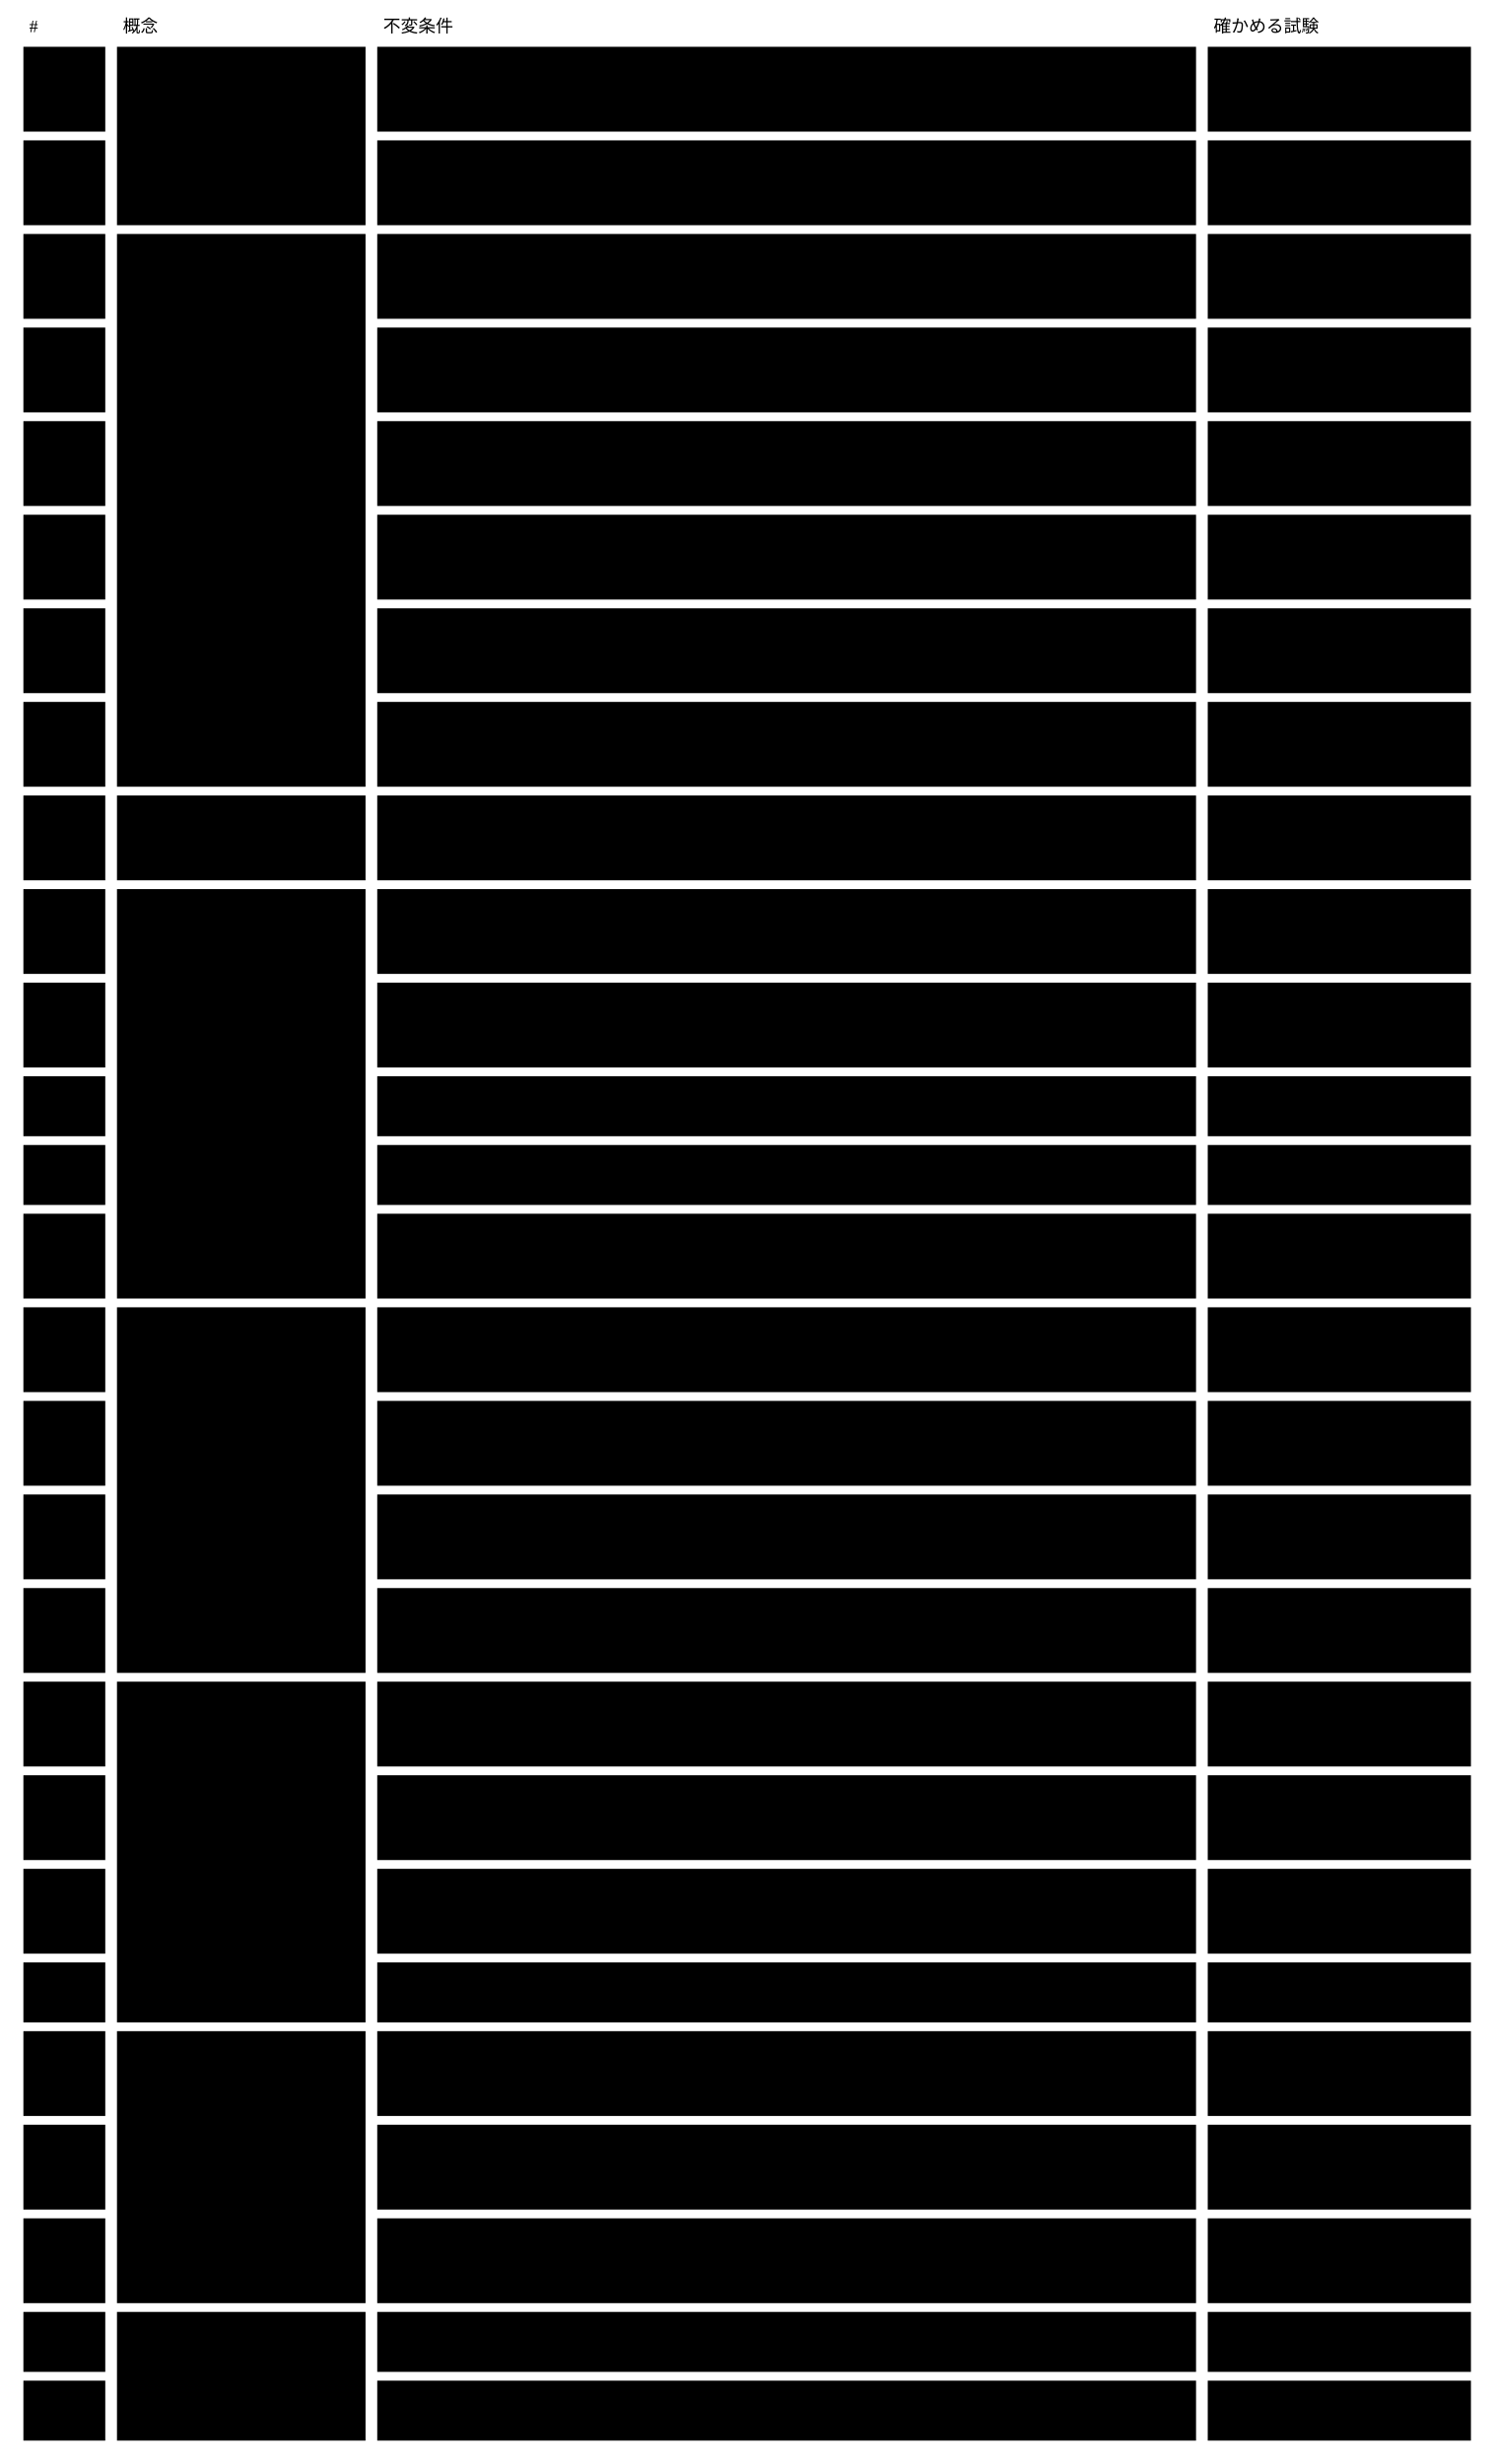
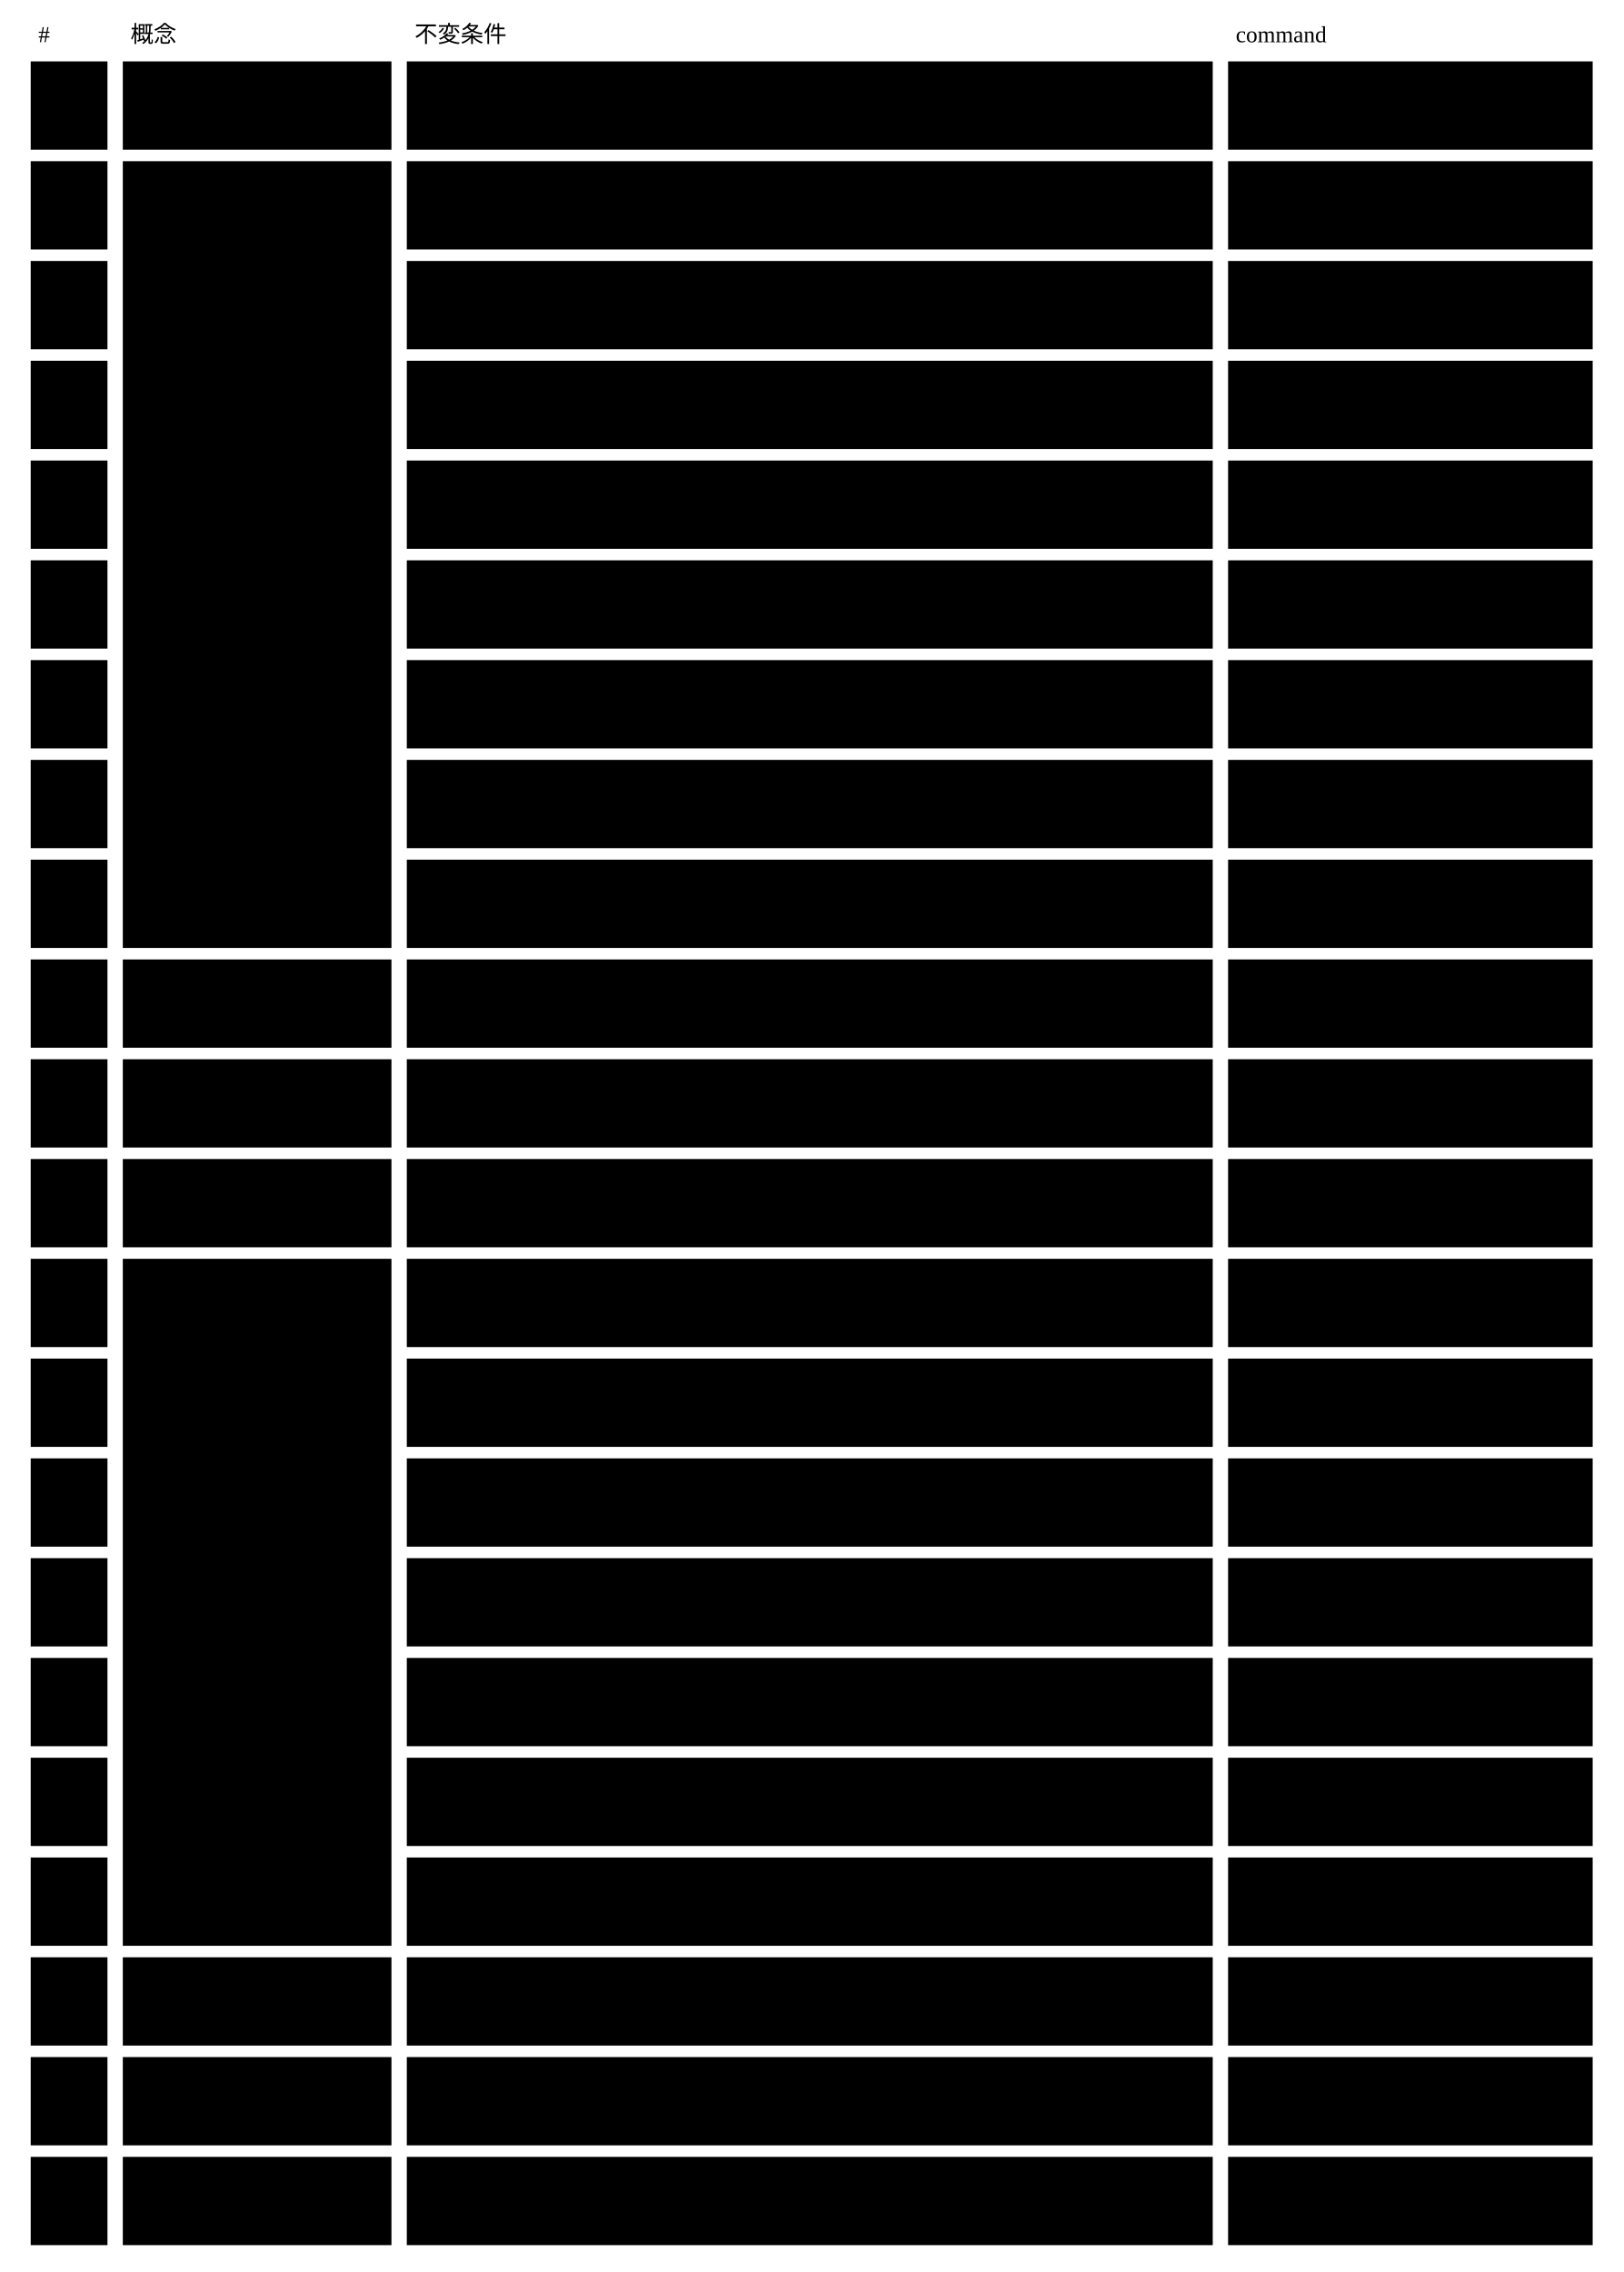
- <svg viewBox="0 0 1022 1685" style="min-width:900px" role="img" aria-label="不変条件：概念ごとに固め、確かめる試験を付けた表">
+ <svg viewBox="0 0 846 1184" style="min-width:846px" role="img" aria-label="Semantic Schema Core の不変条件22行を概念ごとに固めた表と、守る command">
  <text class="note" x="20" y="22">#</text>
-   <text class="note" x="84" y="22">概念</text>
-   <text class="note" x="262" y="22">不変条件</text>
-   <text class="note" x="830" y="22">確かめる試験</text>
-   <rect class="box focus" x="80" y="32" width="170" height="122" />
-   <text class="title" x="90" y="57">版と語（値オブジェク</text>
-   <text class="title" x="90" y="74">ト）</text>
-   <rect class="box focus" x="80" y="160" width="170" height="378" />
-   <text class="title" x="90" y="185">承認を通すもの（</text>
-   <text class="title" x="90" y="202">Concrete の集約）</text>
-   <rect class="box focus" x="80" y="544" width="170" height="58" />
-   <text class="title" x="90" y="569">rule（Concrete の集</text>
-   <text class="title" x="90" y="586">約）</text>
-   <rect class="box focus" x="80" y="608" width="170" height="280" />
-   <text class="title" x="90" y="633">instance（集約）</text>
-   <rect class="box focus" x="80" y="894" width="170" height="250" />
-   <text class="title" x="90" y="919">検証の記録（集約）</text>
-   <rect class="box focus" x="80" y="1150" width="170" height="233" />
-   <text class="title" x="90" y="1175">人の判断（集約）</text>
-   <rect class="box focus" x="80" y="1389" width="170" height="186" />
-   <text class="title" x="90" y="1414">状態を導く（ドメインサ</text>
-   <text class="title" x="90" y="1431">ービス）</text>
-   <rect class="box focus" x="80" y="1581" width="170" height="88" />
-   <text class="title" x="90" y="1606">集約に共通</text>
-   <rect class="box" x="16" y="32" width="56" height="58" />
-   <text class="label" x="26" y="57">J1</text>
-   <rect class="box" x="258" y="32" width="560" height="58" />
-   <text class="label" x="268" y="57">公開した Concrete の版 ・ 割り当て ・ term ・ Abstract は中身を変えない。</text>
-   <text class="label" x="268" y="74">変えるときは新しい版を並べて出す。</text>
-   <rect class="box" x="826" y="32" width="180" height="58" />
-   <text class="label" x="836" y="57">S21 ・ T1 ・ T3</text>
-   <rect class="box" x="16" y="96" width="56" height="58" />
-   <text class="label" x="26" y="121">J2</text>
-   <rect class="box" x="258" y="96" width="560" height="58" />
-   <text class="label" x="268" y="121">term の版付きの名前は、どの文脈から指しても定義1つに決まる。</text>
-   <rect class="box" x="826" y="96" width="180" height="58" />
-   <text class="label" x="836" y="121">承認の依頼で検査する（モ</text>
-   <text class="label" x="836" y="138">デルの外）</text>
-   <rect class="box" x="16" y="160" width="56" height="58" />
-   <text class="label" x="26" y="185">J3</text>
-   <rect class="box" x="258" y="160" width="560" height="58" />
-   <text class="label" x="268" y="185">Concrete の版と validator の割り当ては、人が承認したものだけが検証に使われる。</text>
-   <rect class="box" x="826" y="160" width="180" height="58" />
-   <text class="label" x="836" y="185">S3 ・ T3 ・ T4</text>
-   <rect class="box" x="16" y="224" width="56" height="58" />
-   <text class="label" x="26" y="249">J4</text>
-   <rect class="box" x="258" y="224" width="560" height="58" />
-   <text class="label" x="268" y="249">承認は依頼した時点の中身のハッシュに結び付き、いまの中身と違えば断られる。</text>
-   <text class="label" x="268" y="266">依頼のあとに書けば依頼は取り下げになる。</text>
-   <rect class="box" x="826" y="224" width="180" height="58" />
-   <text class="label" x="836" y="249">S3 ・ T3：承認待ち ×</text>
-   <text class="label" x="836" y="266">書く</text>
-   <rect class="box" x="16" y="288" width="56" height="58" />
-   <text class="label" x="26" y="313">J5</text>
-   <rect class="box" x="258" y="288" width="560" height="58" />
-   <text class="label" x="268" y="313">承認の依頼は、試した結果（結果が変わる instance）と、AI の rule</text>
-   <text class="label" x="268" y="330">ごとに決めた件数の抜き取りへの人の判断を持つ。</text>
-   <rect class="box" x="826" y="288" width="180" height="58" />
-   <text class="label" x="836" y="313">S16 ・ S17 ・ T3 ・ T4</text>
-   <rect class="box" x="16" y="352" width="56" height="58" />
-   <text class="label" x="26" y="377">J6</text>
-   <rect class="box" x="258" y="352" width="560" height="58" />
-   <text class="label" x="268" y="377">承認 ・ 差し戻し ・ 人の判断 ・ 取り消し ・ 取り込みの確定は、</text>
-   <text class="label" x="268" y="394">人の操作の入口からだけ行える。</text>
-   <rect class="box" x="826" y="352" width="180" height="58" />
-   <text class="label" x="836" y="377">S15 ・ S19 ・ T1 ・</text>
-   <text class="label" x="836" y="394">T3 ・ T4 ・ T5</text>
-   <rect class="box" x="16" y="416" width="56" height="58" />
-   <text class="label" x="26" y="441">J7</text>
-   <rect class="box" x="258" y="416" width="560" height="58" />
-   <text class="label" x="268" y="441">validator の割り当ては Concrete に1つで、公開したすべての版に効く。</text>
-   <rect class="box" x="826" y="416" width="180" height="58" />
-   <text class="label" x="836" y="441">S2 ・ T4</text>
-   <rect class="box" x="16" y="480" width="56" height="58" />
-   <text class="label" x="26" y="505">J8</text>
-   <rect class="box" x="258" y="480" width="560" height="58" />
-   <text class="label" x="268" y="505">版を引退させるのは従う instance が無いときだけで、引退した版に従う instance</text>
-   <text class="label" x="268" y="522">は下書きとして返る。</text>
-   <rect class="box" x="826" y="480" width="180" height="58" />
-   <text class="label" x="836" y="505">T3：引退させる ・ D</text>
-   <rect class="box" x="16" y="544" width="56" height="58" />
-   <text class="label" x="26" y="569">J9</text>
-   <rect class="box" x="258" y="544" width="560" height="58" />
-   <text class="label" x="268" y="569">AI と人が判定する rule は読む欄を持ち、AI には読む欄 ・ term ・</text>
-   <text class="label" x="268" y="586">参照先の値だけを渡す。</text>
-   <rect class="box" x="826" y="544" width="180" height="58" />
-   <text class="label" x="836" y="569">S11 ・ T3</text>
-   <rect class="box" x="16" y="608" width="56" height="58" />
-   <text class="label" x="26" y="633">J10</text>
-   <rect class="box" x="258" y="608" width="560" height="58" />
-   <text class="label" x="268" y="633">instance は公開した版1つに従い、版を変えるのは移すだけである。</text>
-   <text class="label" x="268" y="650">移すと下書きか検証待ちになるなら元の版に残る。</text>
-   <rect class="box" x="826" y="608" width="180" height="58" />
-   <text class="label" x="836" y="633">S8 ・ T5</text>
-   <rect class="box" x="16" y="672" width="56" height="58" />
-   <text class="label" x="26" y="697">J11</text>
-   <rect class="box" x="258" y="672" width="560" height="58" />
-   <text class="label" x="268" y="697">instance の保存は、読んだ時点のハッシュが一致し、</text>
-   <text class="label" x="268" y="714">変える欄が版の決めた変えてよい範囲の中にあるときだけ成り立つ。</text>
-   <rect class="box" x="826" y="672" width="180" height="58" />
-   <text class="label" x="836" y="697">S22 ・ T5</text>
-   <rect class="box" x="16" y="736" width="56" height="41" />
-   <text class="label" x="26" y="761">J12</text>
-   <rect class="box" x="258" y="736" width="560" height="41" />
-   <text class="label" x="268" y="761">消すのは、ほかの instance が x-ref で指していない instance だけである。</text>
-   <rect class="box" x="826" y="736" width="180" height="41" />
-   <text class="label" x="836" y="761">S18 ・ T5</text>
-   <rect class="box" x="16" y="783" width="56" height="41" />
-   <text class="label" x="26" y="808">J13</text>
-   <rect class="box" x="258" y="783" width="560" height="41" />
-   <text class="label" x="268" y="808">消した ID と無い ID へのコマンドは断られ、消した ID は使い直さない。</text>
-   <rect class="box" x="826" y="783" width="180" height="41" />
-   <text class="label" x="836" y="808">S9 ・ T5</text>
-   <rect class="box" x="16" y="830" width="56" height="58" />
-   <text class="label" x="26" y="855">J14</text>
-   <rect class="box" x="258" y="830" width="560" height="58" />
-   <text class="label" x="268" y="855">基盤を通らずに、変えてよい範囲の外か $schema が変わった instance と、消した ID</text>
-   <text class="label" x="268" y="872">を持つファイルは違反として返る。</text>
-   <rect class="box" x="826" y="830" width="180" height="58" />
-   <text class="label" x="836" y="855">T5 ・ D</text>
-   <rect class="box" x="16" y="894" width="56" height="58" />
-   <text class="label" x="26" y="919">J15</text>
-   <rect class="box" x="258" y="894" width="560" height="58" />
-   <text class="label" x="268" y="919">rule の入力は、rule の宣言 ・ 読む欄の値 ・ term ・ 参照先 ・ その rule の</text>
-   <text class="label" x="268" y="936">validator である。版の番号は入れない。</text>
-   <rect class="box" x="826" y="894" width="180" height="58" />
-   <text class="label" x="836" y="919">S1 ・ S2 ・ T1</text>
-   <rect class="box" x="16" y="958" width="56" height="58" />
-   <text class="label" x="26" y="983">J16</text>
-   <rect class="box" x="258" y="958" width="560" height="58" />
-   <text class="label" x="268" y="983">AI の答えの根拠が読む欄の値に無ければ、verified ・ violated でも unverified</text>
-   <text class="label" x="268" y="1000">として記録する。</text>
-   <rect class="box" x="826" y="958" width="180" height="58" />
-   <text class="label" x="836" y="983">S11 ・ T1</text>
-   <rect class="box" x="16" y="1022" width="56" height="58" />
-   <text class="label" x="26" y="1047">J17</text>
-   <rect class="box" x="258" y="1022" width="560" height="58" />
-   <text class="label" x="268" y="1047">rule のいまの結果は、入力がいまと一致する最後の記録の結果。無ければ検証待ち。</text>
-   <text class="label" x="268" y="1064">error は検証待ちで、AI の rule だけ3回続けば unverified。</text>
-   <rect class="box" x="826" y="1022" width="180" height="58" />
-   <text class="label" x="836" y="1047">S7 ・ S20 ・ T1</text>
-   <rect class="box" x="16" y="1086" width="56" height="58" />
-   <text class="label" x="26" y="1111">J18</text>
-   <rect class="box" x="258" y="1086" width="560" height="58" />
-   <text class="label" x="268" y="1111">検証するは検証待ちの rule だけを渡す。人が判定する rule は渡さずに unverified、</text>
-   <text class="label" x="268" y="1128">validator の無い rule は unsupported にする。</text>
-   <rect class="box" x="826" y="1086" width="180" height="58" />
-   <text class="label" x="836" y="1111">S2 ・ T1</text>
-   <rect class="box" x="16" y="1150" width="56" height="58" />
-   <text class="label" x="26" y="1175">J19</text>
-   <rect class="box" x="258" y="1150" width="560" height="58" />
-   <text class="label" x="268" y="1175">人の判断は「合っている」か「合っていない」を持ち、判定した者を人にした verified</text>
-   <text class="label" x="268" y="1192">か violated として返る。</text>
-   <rect class="box" x="826" y="1150" width="180" height="58" />
-   <text class="label" x="836" y="1175">S6 ・ T1</text>
-   <rect class="box" x="16" y="1214" width="56" height="58" />
-   <text class="label" x="26" y="1239">J20</text>
-   <rect class="box" x="258" y="1214" width="560" height="58" />
-   <text class="label" x="268" y="1239">人の判断を付けられるのは、いまの結果が unverified ・ unsupported の rule と、</text>
-   <text class="label" x="268" y="1256">AI が判定した rule だけである。</text>
-   <rect class="box" x="826" y="1214" width="180" height="58" />
-   <text class="label" x="836" y="1239">S10 ・ T1</text>
-   <rect class="box" x="16" y="1278" width="56" height="58" />
-   <text class="label" x="26" y="1303">J21</text>
-   <rect class="box" x="258" y="1278" width="560" height="58" />
-   <text class="label" x="268" y="1303">人の判断は人に示した時点の入力（validator を除く）に結び付く。</text>
-   <text class="label" x="268" y="1320">示した入力がいまと違えば断られ、あとで変われば効かない。</text>
-   <rect class="box" x="826" y="1278" width="180" height="58" />
-   <text class="label" x="836" y="1303">S13 ・ T2</text>
-   <rect class="box" x="16" y="1342" width="56" height="41" />
-   <text class="label" x="26" y="1367">J22</text>
-   <rect class="box" x="258" y="1342" width="560" height="41" />
-   <text class="label" x="268" y="1367">まとめて判断しても、判断は instance ごとに別に保存され、断ったものの一覧が返る。</text>
-   <rect class="box" x="826" y="1342" width="180" height="41" />
-   <text class="label" x="836" y="1367">S14</text>
-   <rect class="box" x="16" y="1389" width="56" height="58" />
-   <text class="label" x="26" y="1414">J23</text>
-   <rect class="box" x="258" y="1389" width="560" height="58" />
-   <text class="label" x="268" y="1414">rule の効いている結果は、読む欄に未記入があれば未記入、</text>
-   <text class="label" x="268" y="1431">効いている判断があればその結果、無ければいまの結果である。</text>
-   <rect class="box" x="826" y="1389" width="180" height="58" />
-   <text class="label" x="836" y="1414">S5 ・ T1</text>
-   <rect class="box" x="16" y="1453" width="56" height="58" />
-   <text class="label" x="26" y="1478">J24</text>
-   <rect class="box" x="258" y="1453" width="560" height="58" />
-   <text class="label" x="268" y="1478">instance の状態は、読むたびに決定表 D で導く。</text>
-   <rect class="box" x="826" y="1453" width="180" height="58" />
-   <text class="label" x="836" y="1478">D の全行</text>
-   <rect class="box" x="16" y="1517" width="56" height="58" />
-   <text class="label" x="26" y="1542">J25</text>
-   <rect class="box" x="258" y="1517" width="560" height="58" />
-   <text class="label" x="268" y="1542">前の版で検証済みは、従う版が最新でなく、最新の版を試した結果で結果が変わる</text>
-   <text class="label" x="268" y="1559">instance だけである。</text>
-   <rect class="box" x="826" y="1517" width="180" height="58" />
-   <text class="label" x="836" y="1542">S12 ・ D</text>
-   <rect class="box" x="16" y="1581" width="56" height="41" />
-   <text class="label" x="26" y="1606">J26</text>
-   <rect class="box" x="258" y="1581" width="560" height="41" />
-   <text class="label" x="268" y="1606">記録（承認 ・ 検証 ・ 人の判断）は足すだけで、書き換えた記録と判断は効かない。</text>
-   <rect class="box" x="826" y="1581" width="180" height="41" />
-   <text class="label" x="836" y="1606">S5 ・ T1 ・ T2</text>
-   <rect class="box" x="16" y="1628" width="56" height="41" />
-   <text class="label" x="26" y="1653">J27</text>
-   <rect class="box" x="258" y="1628" width="560" height="41" />
-   <text class="label" x="268" y="1653">集約は文脈の中で一意の ID を持ち、ほかの集約からは ID とハッシュで指される。</text>
-   <rect class="box" x="826" y="1628" width="180" height="41" />
-   <text class="label" x="836" y="1653">T5：在る × 作る</text>
+   <text class="note" x="68" y="22">概念</text>
+   <text class="note" x="216" y="22">不変条件</text>
+   <text class="note" x="644" y="22">command</text>
+   <rect class="box focus" x="64" y="32" width="140" height="46" />
+   <text class="title" x="74" y="60">Abstract スキーマ</text>
+   <rect class="box focus" x="64" y="84" width="140" height="410" />
+   <text class="title" x="74" y="294">Concrete スキーマ</text>
+   <rect class="box focus" x="64" y="500" width="140" height="46" />
+   <text class="title" x="74" y="528">rule</text>
+   <rect class="box focus" x="64" y="552" width="140" height="46" />
+   <text class="title" x="74" y="580">term</text>
+   <rect class="box focus" x="64" y="604" width="140" height="46" />
+   <text class="title" x="74" y="632">公開した版</text>
+   <rect class="box focus" x="64" y="656" width="140" height="358" />
+   <text class="title" x="74" y="840">instance</text>
+   <rect class="box focus" x="64" y="1020" width="140" height="46" />
+   <text class="title" x="74" y="1048">承認の記録</text>
+   <rect class="box focus" x="64" y="1072" width="140" height="46" />
+   <text class="title" x="74" y="1100">検証結果</text>
+   <rect class="box focus" x="64" y="1124" width="140" height="46" />
+   <text class="title" x="74" y="1152">view</text>
+   <rect class="box" x="16" y="32" width="40" height="46" />
+   <text class="label" x="26" y="60">1</text>
+   <rect class="box" x="212" y="32" width="420" height="46" />
+   <text class="label" x="222" y="51">Abstract の版は名前で1つに決まり、</text>
+   <text class="label" x="222" y="67">公開した版は中身を変えない</text>
+   <rect class="box" x="640" y="32" width="190" height="46" />
+   <text class="label" x="650" y="60">check-schemas</text>
+   <rect class="box" x="16" y="84" width="40" height="46" />
+   <text class="label" x="26" y="112">2</text>
+   <rect class="box" x="212" y="84" width="420" height="46" />
+   <text class="label" x="222" y="103">1つの Abstract の版を申告し、</text>
+   <text class="label" x="222" y="119">その版の契約を満たす</text>
+   <rect class="box" x="640" y="84" width="190" height="46" />
+   <text class="label" x="650" y="112">check-schemas</text>
+   <rect class="box" x="16" y="136" width="40" height="46" />
+   <text class="label" x="26" y="164">3</text>
+   <rect class="box" x="212" y="136" width="420" height="46" />
+   <text class="label" x="222" y="155">$id は &lt;名&gt;/&lt;種類&gt;@v&lt;n&gt; で、</text>
+   <text class="label" x="222" y="171">文脈の中で一意で、変えない</text>
+   <rect class="box" x="640" y="136" width="190" height="46" />
+   <text class="label" x="650" y="164">check-schemas</text>
+   <rect class="box" x="16" y="188" width="40" height="46" />
+   <text class="label" x="26" y="216">4</text>
+   <rect class="box" x="212" y="188" width="420" height="46" />
+   <text class="label" x="222" y="216">title と description を持つ</text>
+   <rect class="box" x="640" y="188" width="190" height="46" />
+   <text class="label" x="650" y="216">check-schemas</text>
+   <rect class="box" x="16" y="240" width="40" height="46" />
+   <text class="label" x="26" y="268">5</text>
+   <rect class="box" x="212" y="240" width="420" height="46" />
+   <text class="label" x="222" y="259">instance を作る Concrete は、</text>
+   <text class="label" x="222" y="275">kind と $schema の const を持つ</text>
+   <rect class="box" x="640" y="240" width="190" height="46" />
+   <text class="label" x="650" y="268">check-schemas</text>
+   <rect class="box" x="16" y="292" width="40" height="46" />
+   <text class="label" x="26" y="320">6</text>
+   <rect class="box" x="212" y="292" width="420" height="46" />
+   <text class="label" x="222" y="311">書く単位ごとに description と</text>
+   <text class="label" x="222" y="327">x-prompt を持ち、葉には書かない</text>
+   <rect class="box" x="640" y="292" width="190" height="46" />
+   <text class="label" x="650" y="320">check-schemas</text>
+   <rect class="box" x="16" y="344" width="40" height="46" />
+   <text class="label" x="26" y="372">7</text>
+   <rect class="box" x="212" y="344" width="420" height="46" />
+   <text class="label" x="222" y="363">x- を定義できるのは Abstract だけで、</text>
+   <text class="label" x="222" y="379">文脈は x- を定義しない</text>
+   <rect class="box" x="640" y="344" width="190" height="46" />
+   <text class="label" x="650" y="372">check-schemas</text>
+   <rect class="box" x="16" y="396" width="40" height="46" />
+   <text class="label" x="26" y="424">8</text>
+   <rect class="box" x="212" y="396" width="420" height="46" />
+   <text class="label" x="222" y="415">参照 ・ 導出 ・ 描画の宣言は、</text>
+   <text class="label" x="222" y="431">読める形である</text>
+   <rect class="box" x="640" y="396" width="190" height="46" />
+   <text class="label" x="650" y="424">check-schemas</text>
+   <rect class="box" x="16" y="448" width="40" height="46" />
+   <text class="label" x="26" y="476">9</text>
+   <rect class="box" x="212" y="448" width="420" height="46" />
+   <text class="label" x="222" y="476">参照される種類は id を持つ</text>
+   <rect class="box" x="640" y="448" width="190" height="46" />
+   <text class="label" x="650" y="476">check-schemas</text>
+   <rect class="box" x="16" y="500" width="40" height="46" />
+   <text class="label" x="26" y="528">10</text>
+   <rect class="box" x="212" y="500" width="420" height="46" />
+   <text class="label" x="222" y="519">id ・ rule ・ why ・ test を持ち、</text>
+   <text class="label" x="222" y="535">id はスキーマの中で一意である</text>
+   <rect class="box" x="640" y="500" width="190" height="46" />
+   <text class="label" x="650" y="528">check-schemas</text>
+   <rect class="box" x="16" y="552" width="40" height="46" />
+   <text class="label" x="26" y="580">11</text>
+   <rect class="box" x="212" y="552" width="420" height="46" />
+   <text class="label" x="222" y="571">欄の意味は term への $ref で決まり、</text>
+   <text class="label" x="222" y="587">1つの term を2つの意味で使わない</text>
+   <rect class="box" x="640" y="552" width="190" height="46" />
+   <text class="label" x="650" y="580">（いま無い）</text>
+   <rect class="box" x="16" y="604" width="40" height="46" />
+   <text class="label" x="26" y="632">12</text>
+   <rect class="box" x="212" y="604" width="420" height="46" />
+   <text class="label" x="222" y="623">書き換えない ・ 消さない ・</text>
+   <text class="label" x="222" y="639">末尾に足すだけ</text>
+   <rect class="box" x="640" y="604" width="190" height="46" />
+   <text class="label" x="650" y="632">check-schemas</text>
+   <rect class="box" x="16" y="656" width="40" height="46" />
+   <text class="label" x="26" y="684">13</text>
+   <rect class="box" x="212" y="656" width="420" height="46" />
+   <text class="label" x="222" y="675">$schema の名前で、</text>
+   <text class="label" x="222" y="691">Concrete 1つに解決する</text>
+   <rect class="box" x="640" y="656" width="190" height="46" />
+   <text class="label" x="650" y="675">create ・ update ・</text>
+   <text class="label" x="650" y="691">check</text>
+   <rect class="box" x="16" y="708" width="40" height="46" />
+   <text class="label" x="26" y="736">14</text>
+   <rect class="box" x="212" y="708" width="420" height="46" />
+   <text class="label" x="222" y="736">同じ場所に2つ作らない</text>
+   <rect class="box" x="640" y="708" width="190" height="46" />
+   <text class="label" x="650" y="736">create</text>
+   <rect class="box" x="16" y="760" width="40" height="46" />
+   <text class="label" x="26" y="788">15</text>
+   <rect class="box" x="212" y="760" width="420" height="46" />
+   <text class="label" x="222" y="779">更新は、読んだ時点のハッシュと</text>
+   <text class="label" x="222" y="795">一致するときだけ成り立つ</text>
+   <rect class="box" x="640" y="760" width="190" height="46" />
+   <text class="label" x="650" y="788">update</text>
+   <rect class="box" x="16" y="812" width="40" height="46" />
+   <text class="label" x="26" y="840">16</text>
+   <rect class="box" x="212" y="812" width="420" height="46" />
+   <text class="label" x="222" y="831">Concrete を満たし、</text>
+   <text class="label" x="222" y="847">未記入は違反と分けて持つ</text>
+   <rect class="box" x="640" y="812" width="190" height="46" />
+   <text class="label" x="650" y="840">update ・ check</text>
+   <rect class="box" x="16" y="864" width="40" height="46" />
+   <text class="label" x="26" y="892">17</text>
+   <rect class="box" x="212" y="864" width="420" height="46" />
+   <text class="label" x="222" y="883">x-ref の指す先があり、1つに決まり、</text>
+   <text class="label" x="222" y="899">受け付ける値である</text>
+   <rect class="box" x="640" y="864" width="190" height="46" />
+   <text class="label" x="650" y="892">check</text>
+   <rect class="box" x="16" y="916" width="40" height="46" />
+   <text class="label" x="26" y="944">18</text>
+   <rect class="box" x="212" y="916" width="420" height="46" />
+   <text class="label" x="222" y="935">関係の数の制約（covered_by ・</text>
+   <text class="label" x="222" y="951">unique ・ inverse）を満たす</text>
+   <rect class="box" x="640" y="916" width="190" height="46" />
+   <text class="label" x="650" y="944">check</text>
+   <rect class="box" x="16" y="968" width="40" height="46" />
+   <text class="label" x="26" y="996">19</text>
+   <rect class="box" x="212" y="968" width="420" height="46" />
+   <text class="label" x="222" y="987">x-derive の宣言値が導出値と</text>
+   <text class="label" x="222" y="1003">一致し、expect を満たす</text>
+   <rect class="box" x="640" y="968" width="190" height="46" />
+   <text class="label" x="650" y="996">check</text>
+   <rect class="box" x="16" y="1020" width="40" height="46" />
+   <text class="label" x="26" y="1048">20</text>
+   <rect class="box" x="212" y="1020" width="420" height="46" />
+   <text class="label" x="222" y="1039">検証エラー ・ ずれ ・ 未記入が無いときだけ</text>
+   <text class="label" x="222" y="1055">承認し、承認した時点のハッシュを持つ</text>
+   <rect class="box" x="640" y="1020" width="190" height="46" />
+   <text class="label" x="650" y="1048">approve ・ check</text>
+   <rect class="box" x="16" y="1072" width="40" height="46" />
+   <text class="label" x="26" y="1100">21</text>
+   <rect class="box" x="212" y="1072" width="420" height="46" />
+   <text class="label" x="222" y="1091">rule 1件ごとに5つの値のどれかを返し、</text>
+   <text class="label" x="222" y="1107">検証できなかった rule も返す</text>
+   <rect class="box" x="640" y="1072" width="190" height="46" />
+   <text class="label" x="650" y="1100">（いま無い）</text>
+   <rect class="box" x="16" y="1124" width="40" height="46" />
+   <text class="label" x="26" y="1152">22</text>
+   <rect class="box" x="212" y="1124" width="420" height="46" />
+   <text class="label" x="222" y="1143">形とコントラストを満たし、</text>
+   <text class="label" x="222" y="1159">失敗したら1ページも書かない</text>
+   <rect class="box" x="640" y="1124" width="190" height="46" />
+   <text class="label" x="650" y="1152">render</text>
</svg>
